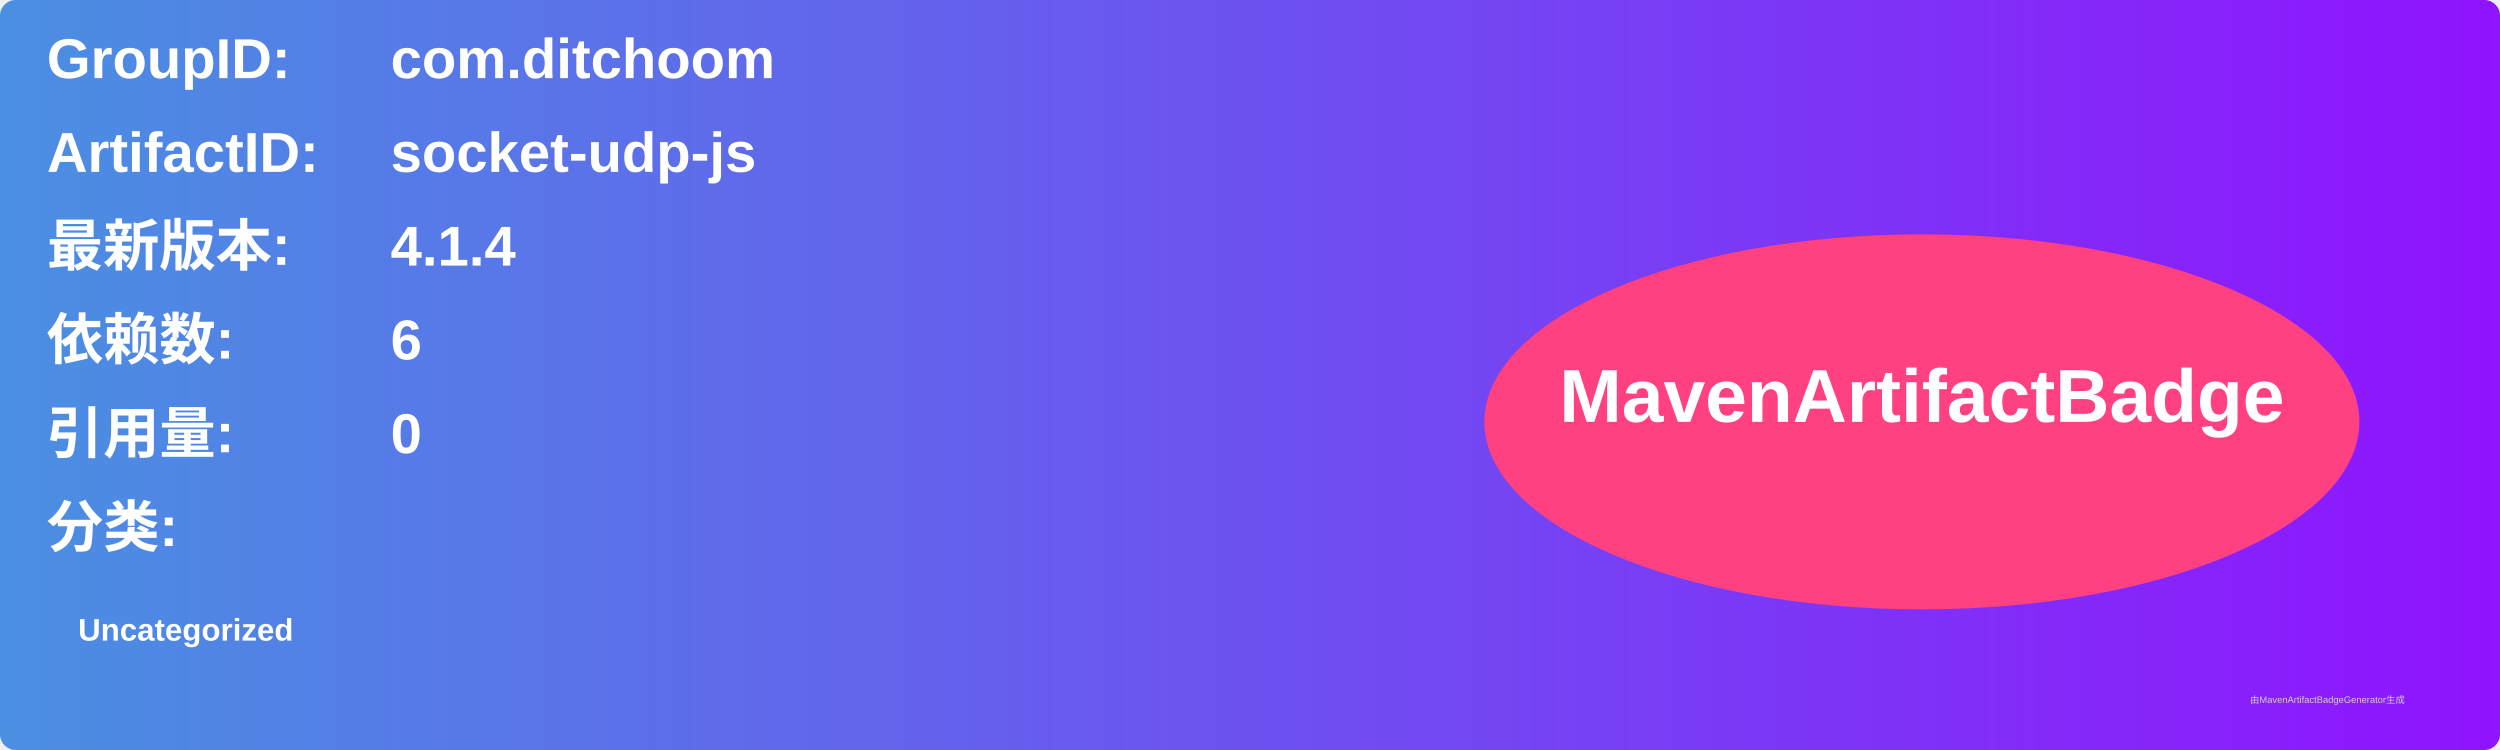
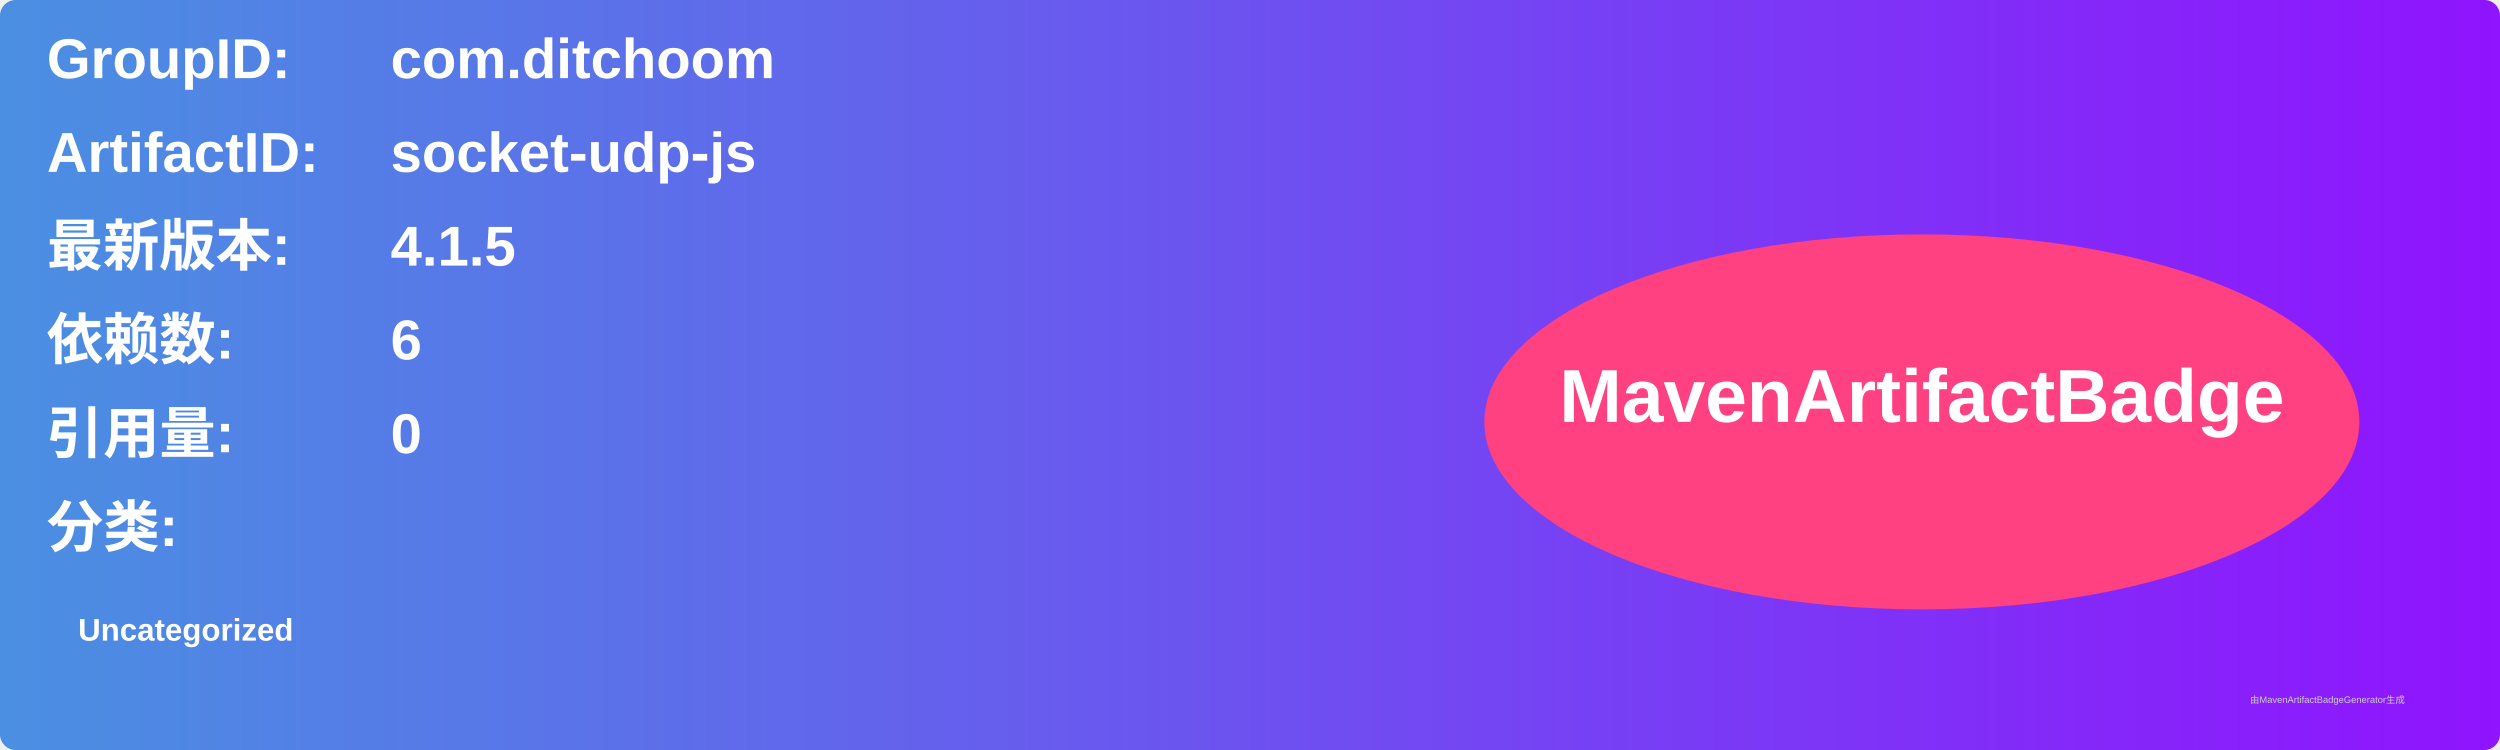
<svg xmlns="http://www.w3.org/2000/svg" width="800" height="240" viewBox="0 0 800 240">
  <linearGradient id="grad" x1="0%" y1="0%" x2="100%" y2="0%">
    <stop offset="0%" stop-color="#4a90e2" />
    <stop offset="100%" stop-color="#9013fe" />
  </linearGradient>
  <rect width="100%" height="100%" rx="5" ry="5" fill="url(#grad)" />
  <g transform="translate(15, 15)">
    <text x="0" y="10" font-family="Arial" font-size="18" fill="white" font-weight="bold" width="260">GroupID:</text>
    <text x="110" y="10" font-family="Arial" font-size="18" fill="white" font-weight="bold" width="460">com.ditchoom</text>
    <text x="0" y="40" font-family="Arial" font-size="18" fill="white" font-weight="bold" width="260">ArtifactID:</text>
    <text x="110" y="40" font-family="Arial" font-size="18" fill="white" font-weight="bold" width="460">socket-udp-js</text>
    <text x="0" y="70" font-family="Arial" font-size="18" fill="white" font-weight="bold">最新版本:</text>
    <text x="110" y="70" font-family="Arial" font-size="18" fill="white" font-weight="bold">
-       <tspan font-weight="bold">4.1.4</tspan>
+       <tspan font-weight="bold">4.1.5</tspan>
    </text>
    <text x="0" y="100" font-family="Arial" font-size="18" fill="white" font-weight="bold">依赖数: </text>
    <text x="110" y="100" font-family="Arial" font-size="18" fill="white">
      <tspan font-weight="bold">6</tspan>
    </text>
    <text x="0" y="130" font-family="Arial" font-size="18" fill="white" font-weight="bold">引用量: </text>
    <text x="110" y="130" font-family="Arial" font-size="18" fill="white">
      <tspan font-weight="bold">0</tspan>
    </text>
    <text x="0" y="160" font-family="Arial" font-size="18" fill="white" font-weight="bold">分类:</text>
    <text x="10" y="190" font-family="Arial" font-size="10" fill="white">
      <tspan font-weight="bold">Uncategorized</tspan>
    </text>
    <ellipse cx="600" cy="120" rx="140" ry="60" fill="#ff4081" />
    <text x="600" y="120" text-anchor="middle" font-family="Arial" font-size="24" fill="white" font-weight="bold">MavenArtifactBadge</text>
  </g>
  <text x="720" y="225" font-family="Arial" font-size="3" fill="#d0d0d0">由MavenArtifactBadgeGenerator生成</text>
</svg>
